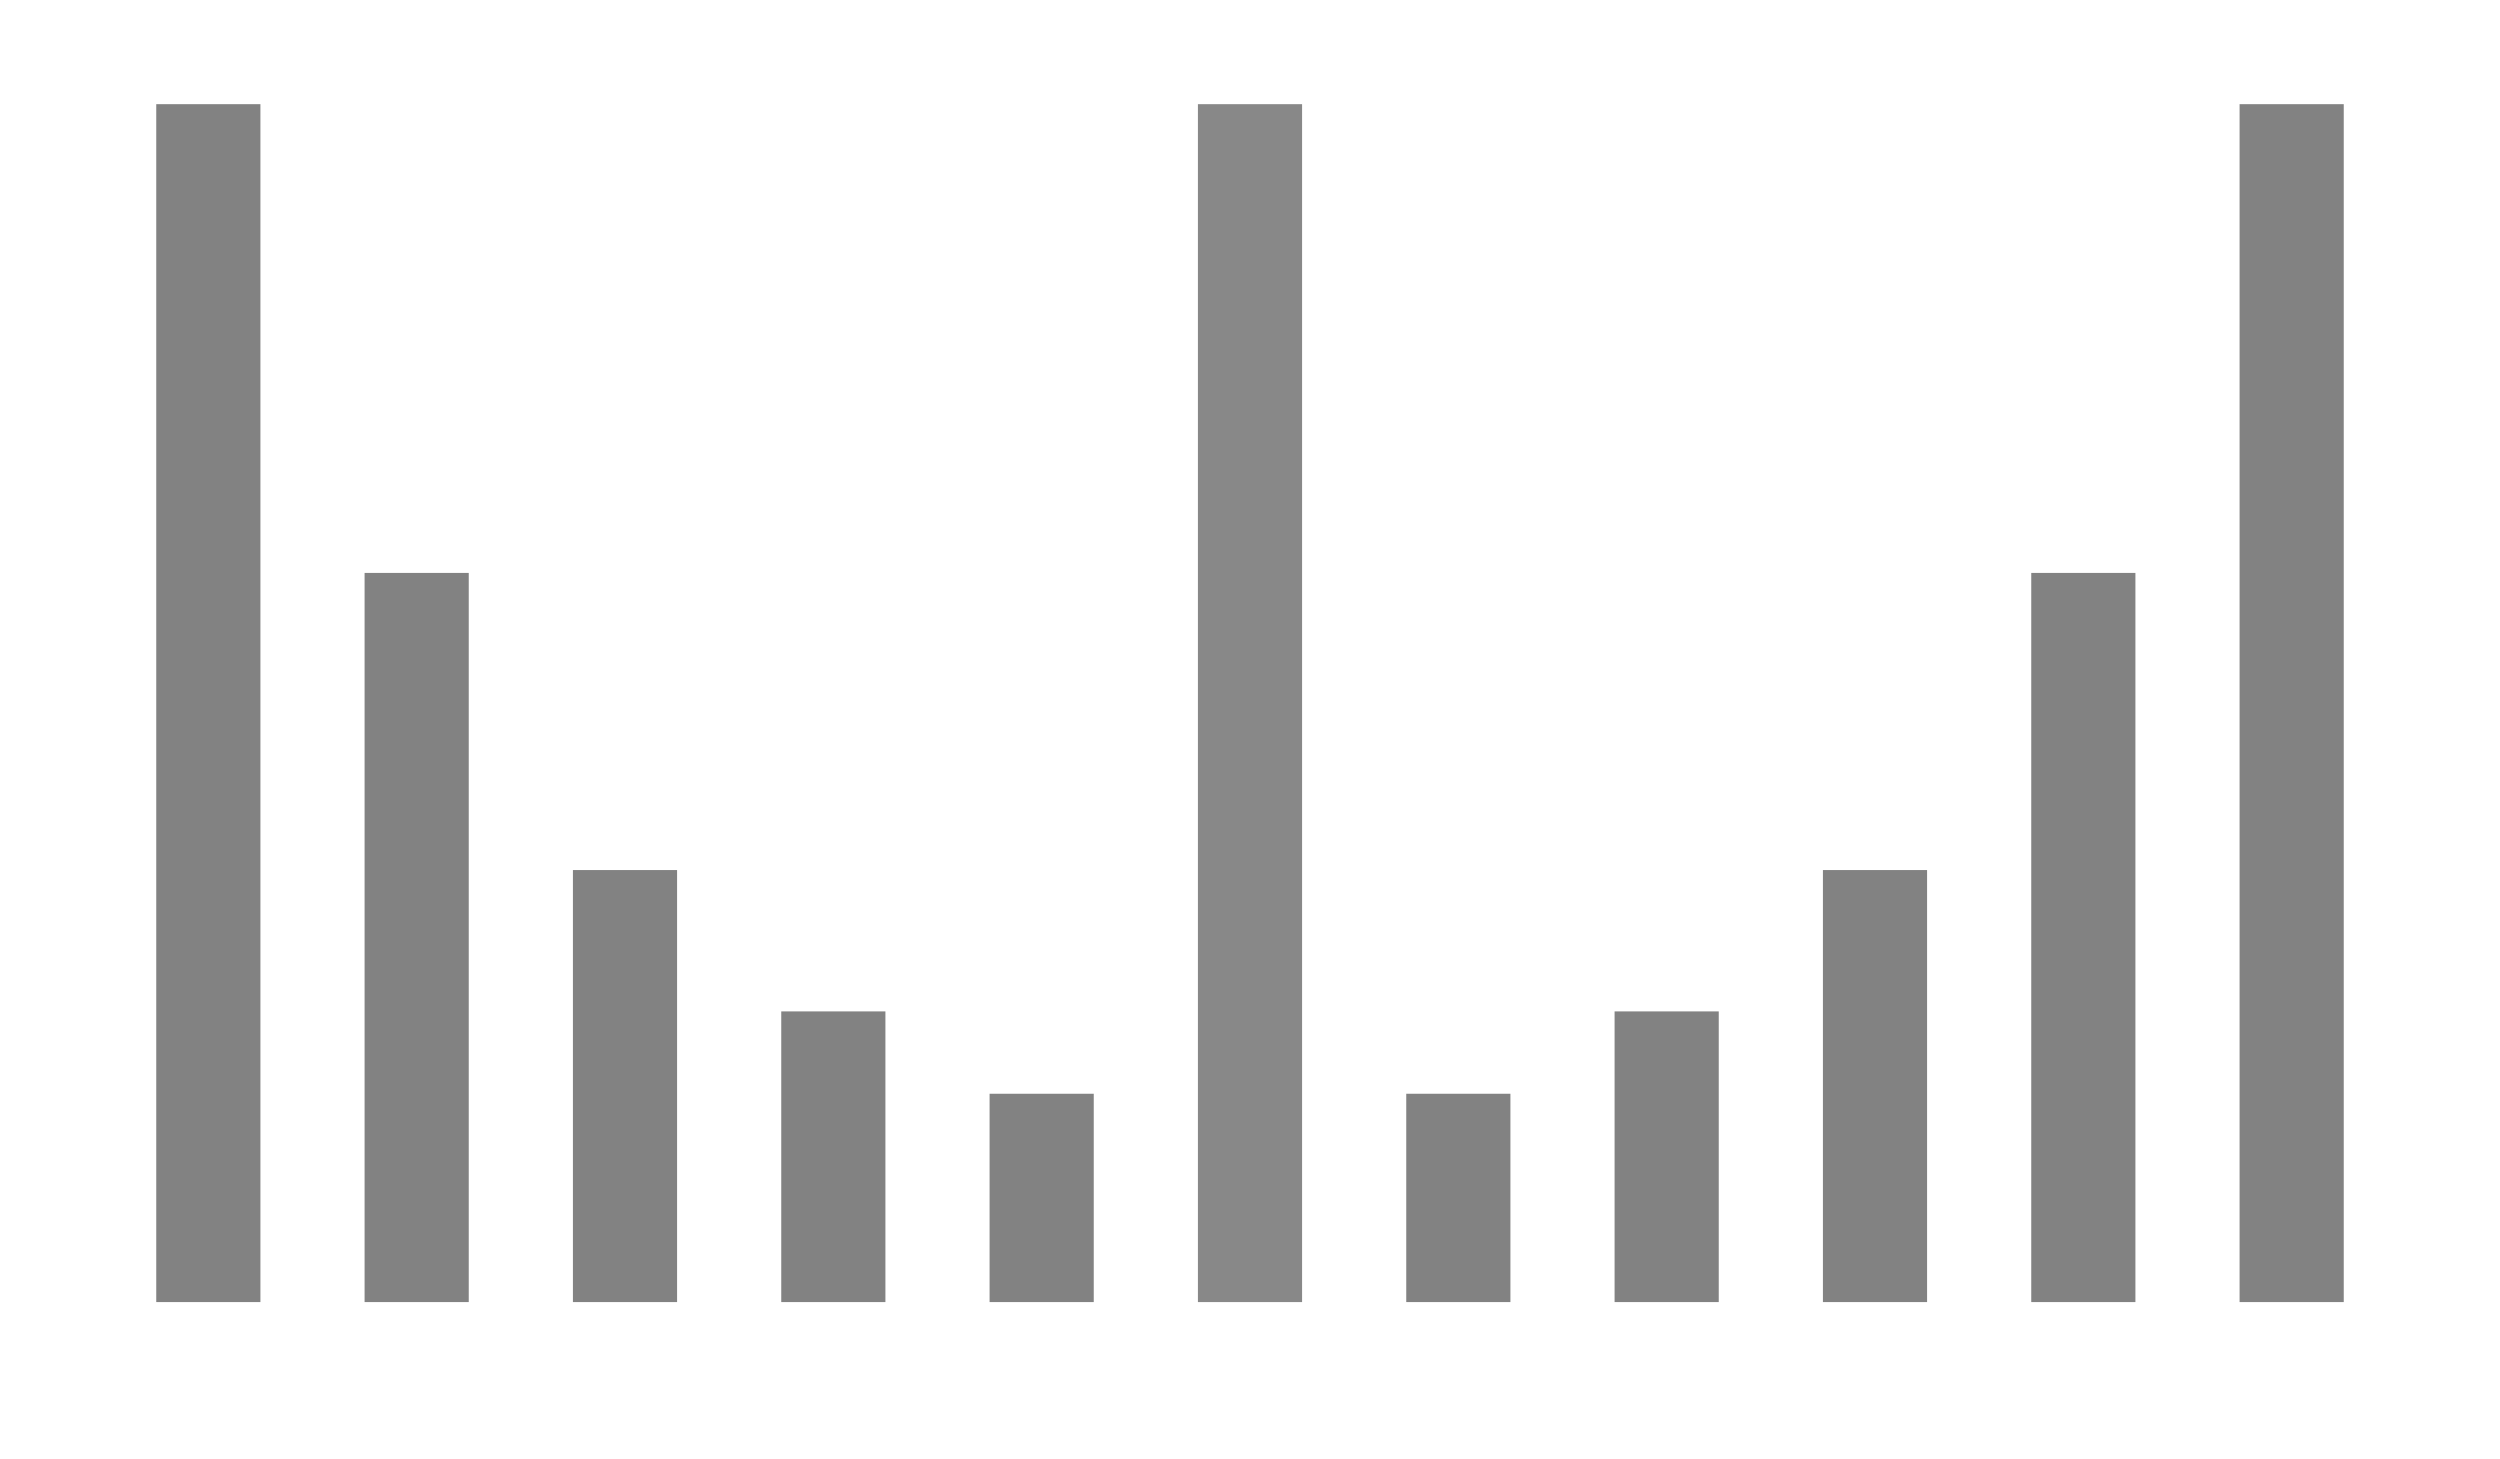
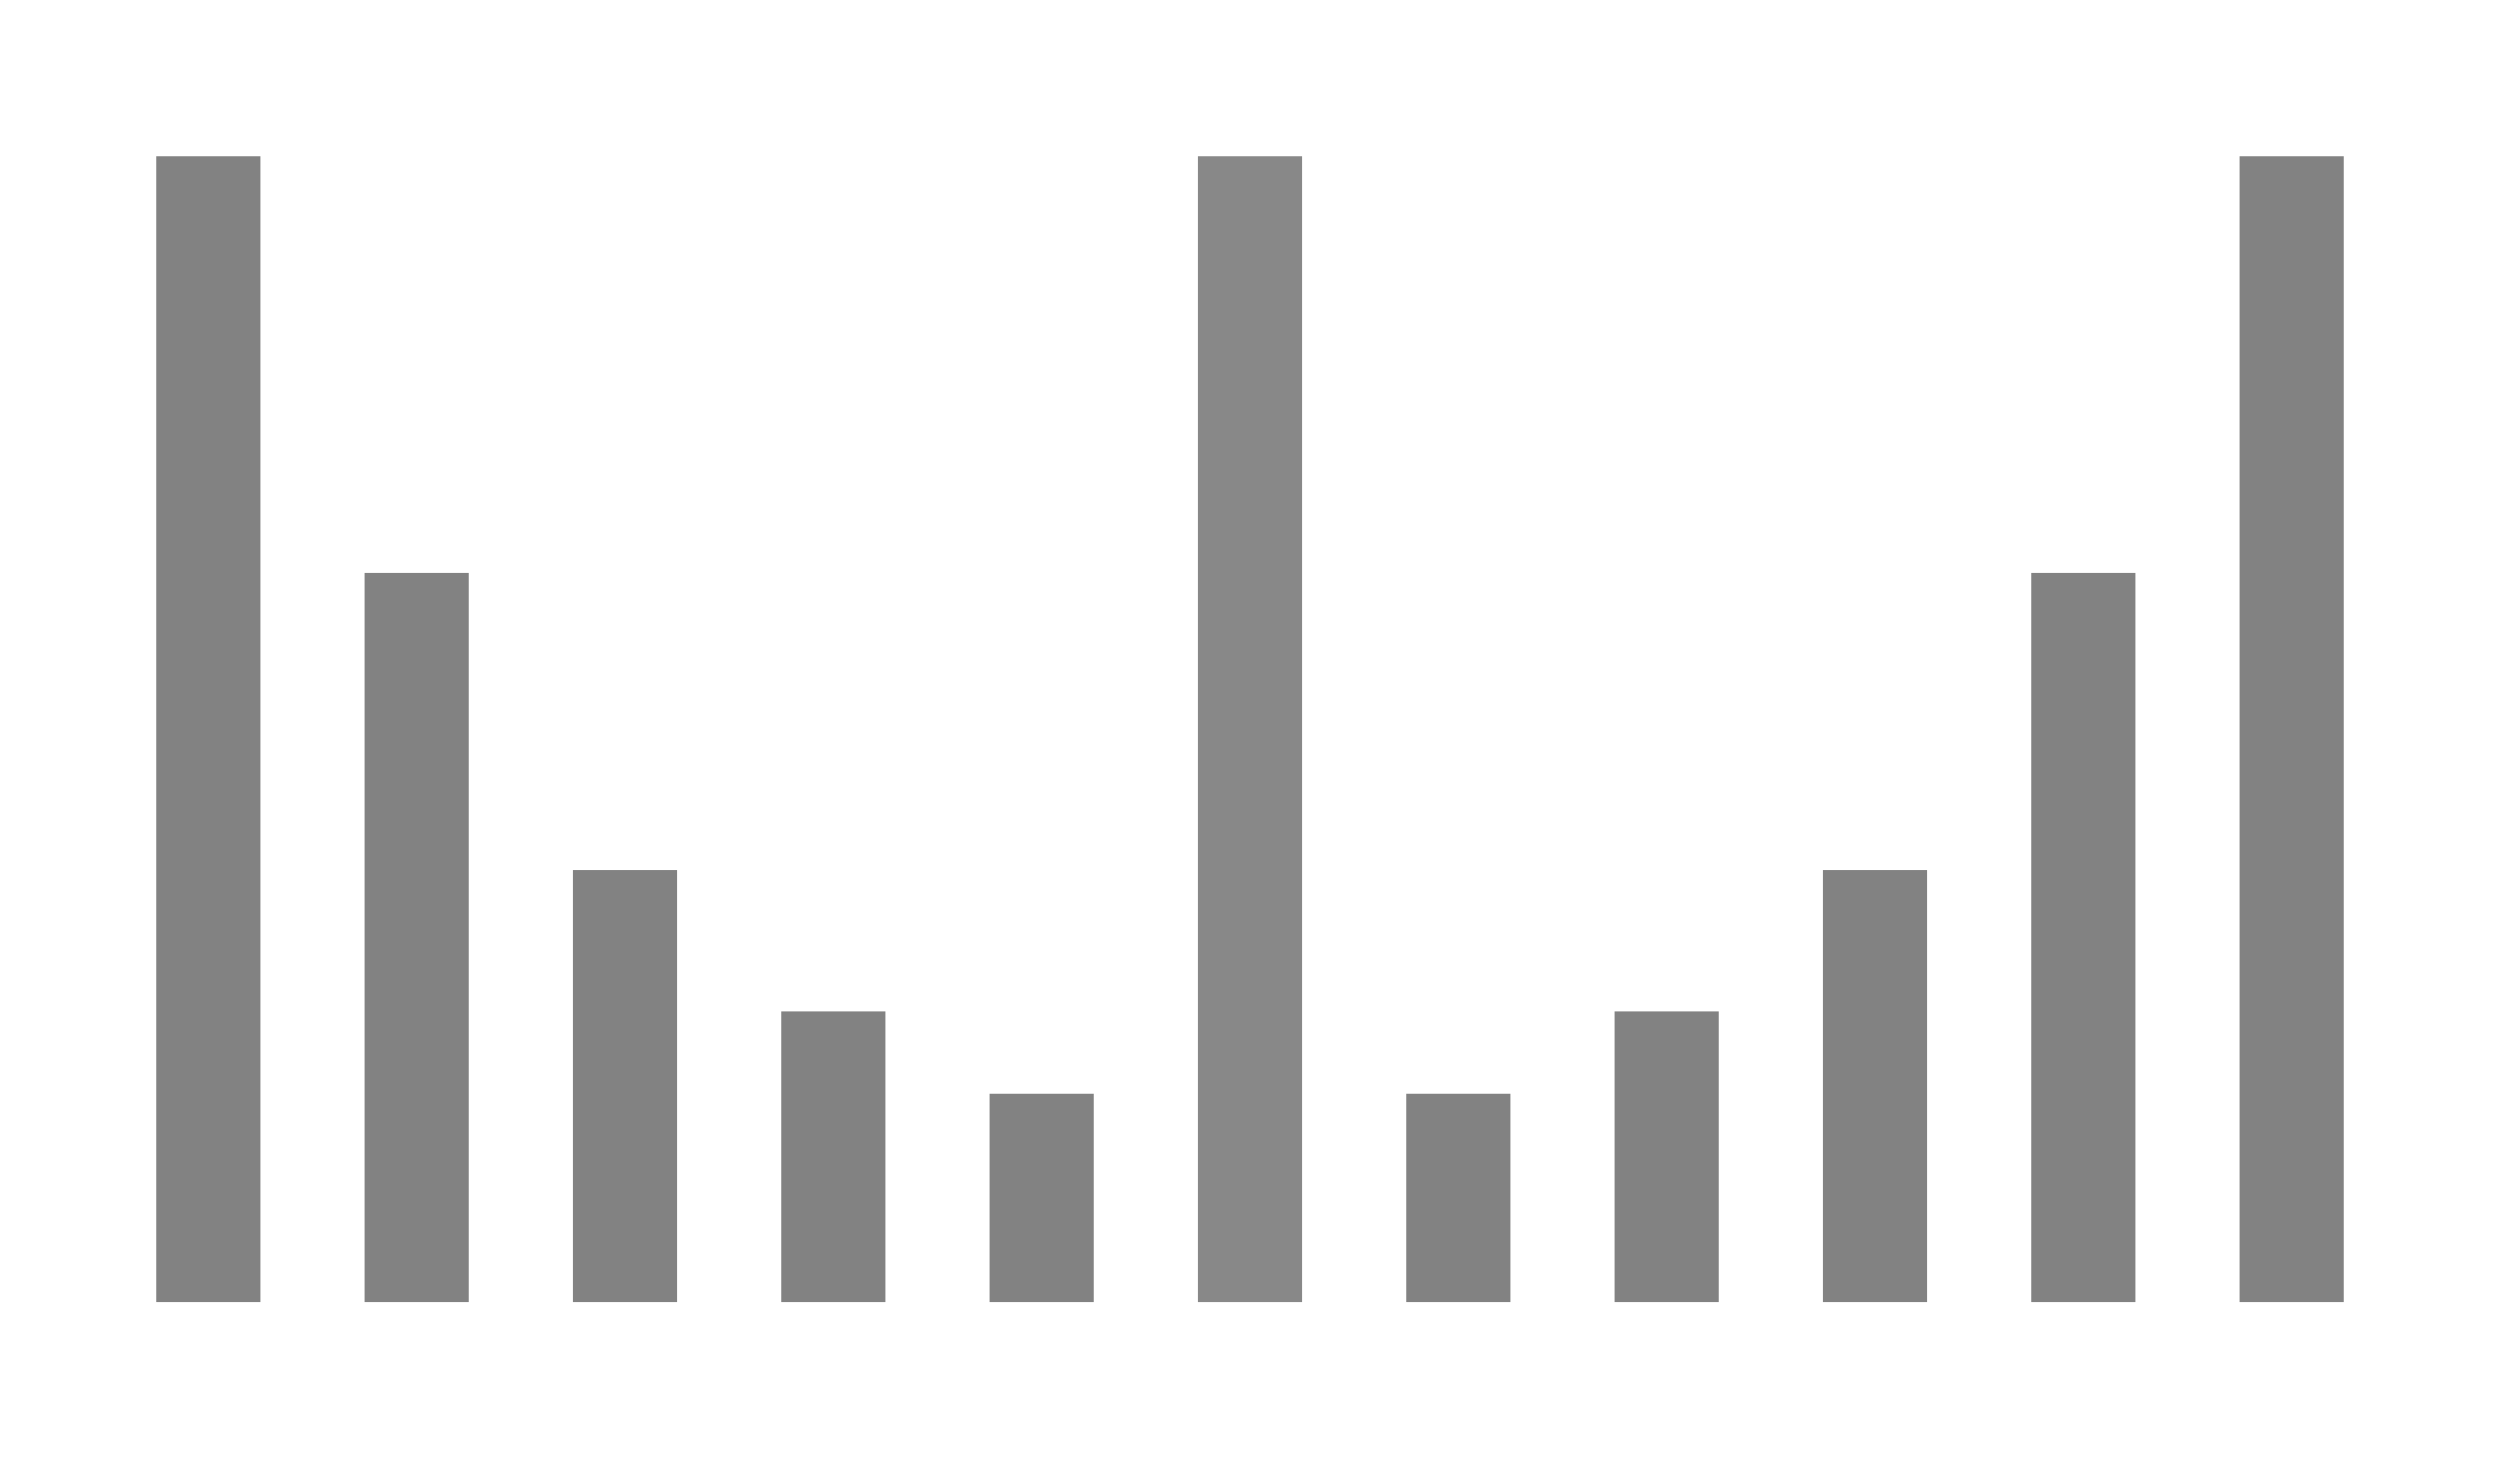
<svg xmlns="http://www.w3.org/2000/svg" xmlns:xlink="http://www.w3.org/1999/xlink" id="svg3242" version="1.1" width="48" height="28">
  <defs id="defs3246">
    <linearGradient xlink:href="#linearGradient3805" id="linearGradient5279" x1="98" y1="-18" x2="103" y2="-18" gradientUnits="userSpaceOnUse" gradientTransform="matrix(1,0,0,0.7222222,-98,103)" />
    <linearGradient id="linearGradient3805">
      <stop id="stop3807" offset="0" style="stop-color:#002464;stop-opacity:1;" />
      <stop style="stop-color:#0872e9;stop-opacity:1;" offset="0.18" id="stop3809" />
      <stop style="stop-color:#0872e9;stop-opacity:1;" offset="0.818" id="stop3811" />
      <stop id="stop3813" offset="1" style="stop-color:#002f64;stop-opacity:1;" />
    </linearGradient>
    <linearGradient y2="-18" x2="103" y1="-18" x1="98" gradientTransform="matrix(1,0,0,0.7222222,-96.5,23.72117)" gradientUnits="userSpaceOnUse" id="linearGradient3031" xlink:href="#linearGradient3805" />
  </defs>
  <g id="layer4" style="display:inline" transform="translate(0,2)">
-     <rect style="fill:#828282;fill-opacity:1;fill-rule:nonzero;stroke:none" id="rect2989" width="2" height="23" x="3" y="8e-08" />
+     <rect style="fill:#828282;fill-opacity:1;fill-rule:nonzero;stroke:none" id="rect2989" width="2" height="22" x="3" y="1" />
    <rect style="fill:#828282;fill-opacity:1;fill-rule:nonzero;stroke:none;display:inline" id="rect2989-3" width="2" height="14" x="7" y="9" />
    <rect style="fill:#828282;fill-opacity:1;fill-rule:nonzero;stroke:none;display:inline" id="rect2989-3-7" width="2" height="8.295" x="11" y="14.705" />
    <rect style="fill:#828282;fill-opacity:1;fill-rule:nonzero;stroke:none;display:inline" id="rect2989-3-3" width="2" height="5.581" x="15" y="17.419" />
    <rect style="fill:#828282;fill-opacity:1;fill-rule:nonzero;stroke:none;display:inline" id="rect2989-3-7-6" width="2" height="4" x="19" y="19" />
-     <rect style="fill:#888888;fill-opacity:1;fill-rule:nonzero;stroke:none;display:inline" id="rect2989-2" width="2" height="23" x="23" y="0" />
-     <rect style="fill:#828282;fill-opacity:1;fill-rule:nonzero;stroke:none;display:inline" id="rect2989-0" width="2" height="23" x="-45" y="0" transform="scale(-1,1)" />
+     <rect style="fill:#888888;fill-opacity:1;fill-rule:nonzero;stroke:none;display:inline" id="rect2989-2" width="2" height="22" x="23" y="1" />
+     <rect style="fill:#828282;fill-opacity:1;fill-rule:nonzero;stroke:none;display:inline" id="rect2989-0" width="2" height="22" x="-45" y="1" transform="scale(-1,1)" />
    <rect style="fill:#828282;fill-opacity:1;fill-rule:nonzero;stroke:none;display:inline" id="rect2989-3-2" width="2" height="14" x="-41" y="9" transform="scale(-1,1)" />
    <rect style="fill:#828282;fill-opacity:1;fill-rule:nonzero;stroke:none;display:inline" id="rect2989-3-7-3" width="2" height="8.295" x="-37" y="14.705" transform="scale(-1,1)" />
    <rect style="fill:#828282;fill-opacity:1;fill-rule:nonzero;stroke:none;display:inline" id="rect2989-3-3-8" width="2" height="5.581" x="-33" y="17.419" transform="scale(-1,1)" />
    <rect style="fill:#828282;fill-opacity:1;fill-rule:nonzero;stroke:none;display:inline" id="rect2989-3-7-6-0" width="2" height="4" x="-29" y="19" transform="scale(-1,1)" />
  </g>
</svg>
